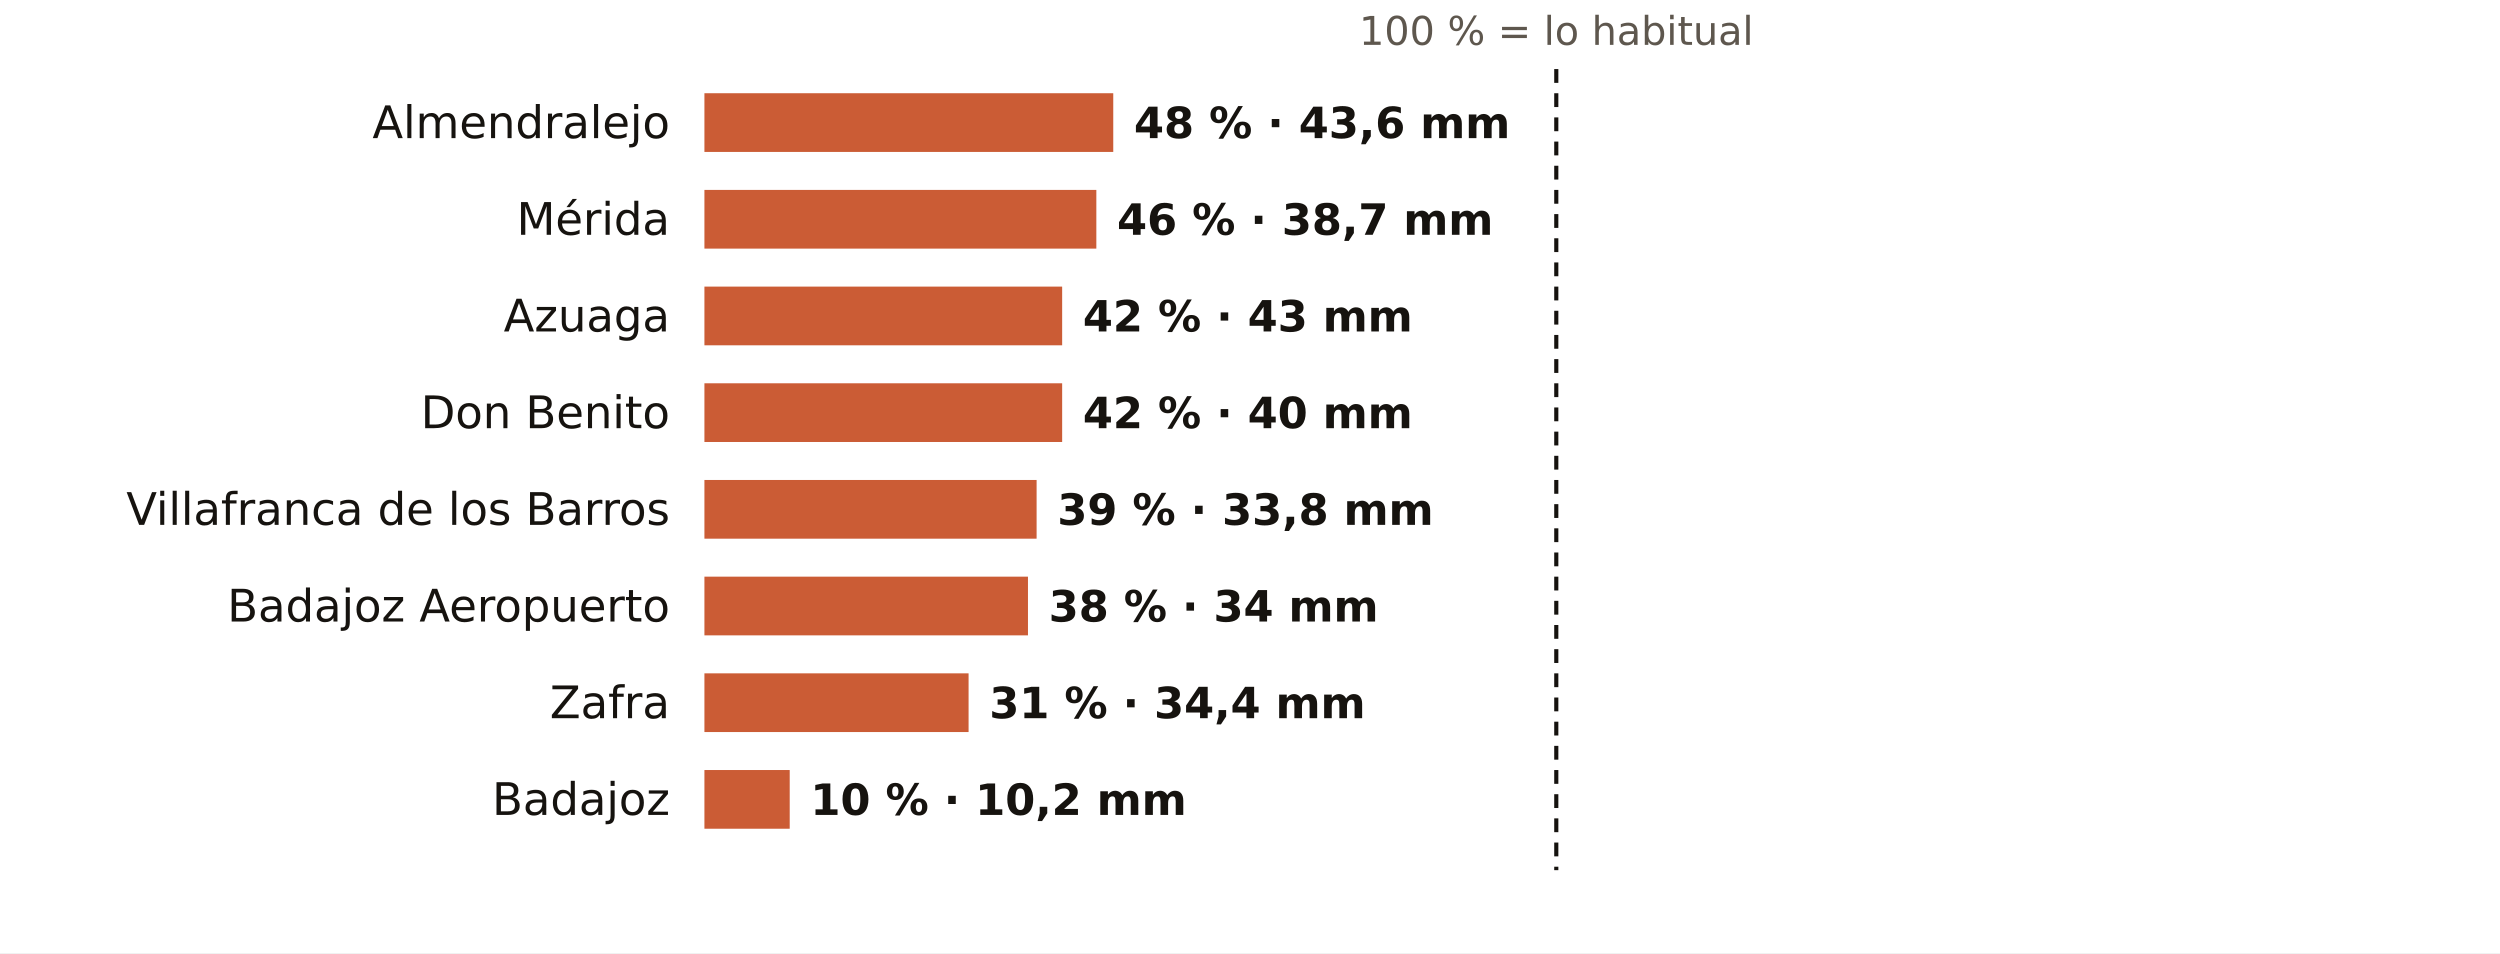
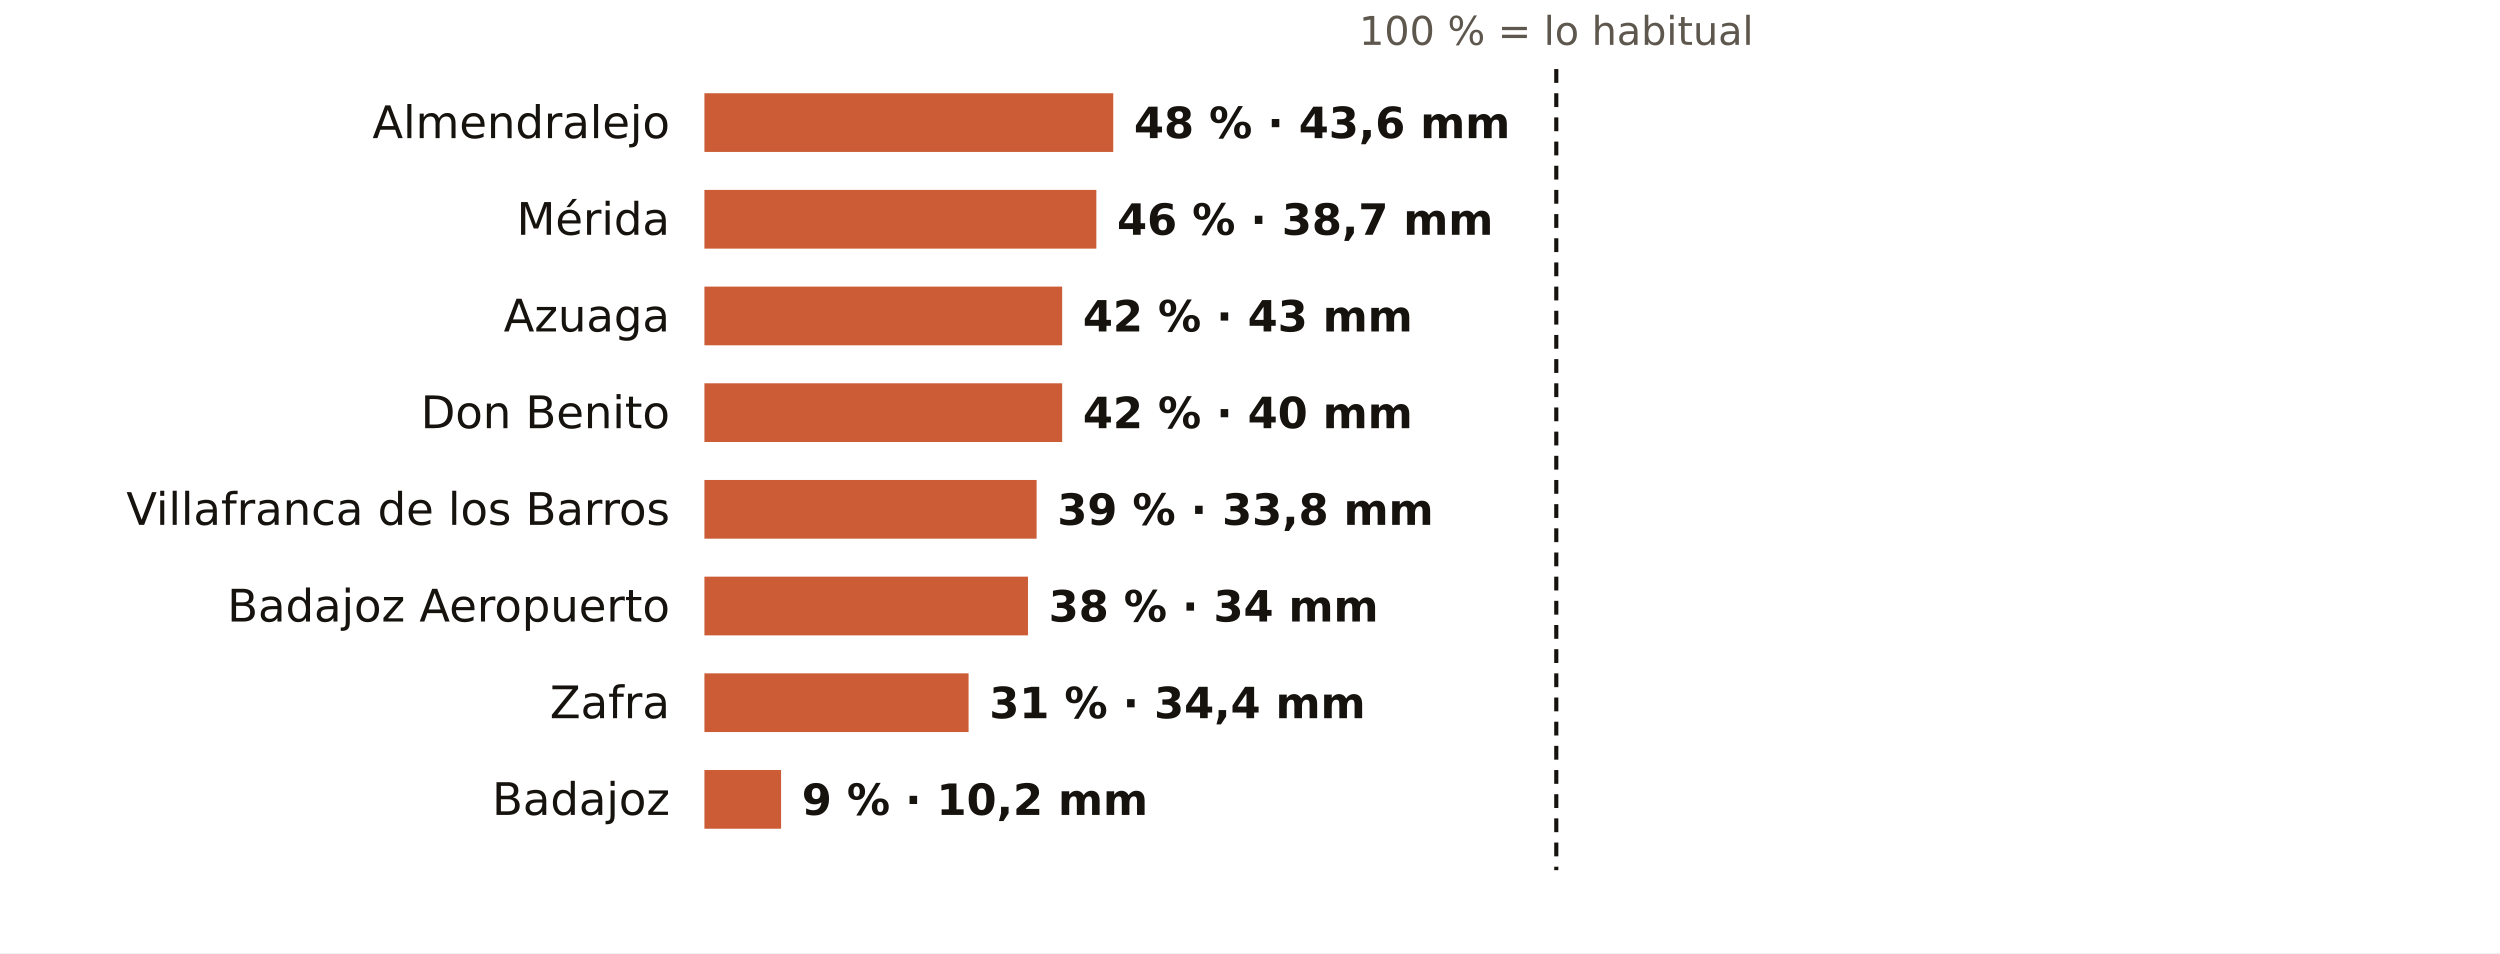
<svg xmlns="http://www.w3.org/2000/svg" viewBox="0 0 724 276" width="724" height="276" role="img" aria-label="El otoño en los pluviómetros de AEMET de Badajoz: % de lo habitual">
  <rect width="724" height="276" fill="#FFFFFF" />
  <text x="450.7" y="13.0" font-size="11.5" fill="#5E574E" text-anchor="middle" font-weight="400" font-family="Public Sans, DejaVu Sans, Arial, sans-serif">100 % = lo habitual</text>
  <text x="194.0" y="40.0" font-size="13" fill="#16130F" text-anchor="end" font-weight="500" font-family="Public Sans, DejaVu Sans, Arial, sans-serif">Almendralejo</text>
  <rect x="204" y="27" width="118.4" height="17" fill="#C4461A" opacity="0.88" />
  <text x="328.4" y="40.0" font-size="12.5" fill="#16130F" text-anchor="start" font-weight="600" font-family="Public Sans, DejaVu Sans, Arial, sans-serif">48 % · 43,6 mm</text>
  <text x="194.0" y="68.0" font-size="13" fill="#16130F" text-anchor="end" font-weight="500" font-family="Public Sans, DejaVu Sans, Arial, sans-serif">Mérida</text>
  <rect x="204" y="55" width="113.5" height="17" fill="#C4461A" opacity="0.88" />
  <text x="323.5" y="68.0" font-size="12.5" fill="#16130F" text-anchor="start" font-weight="600" font-family="Public Sans, DejaVu Sans, Arial, sans-serif">46 % · 38,7 mm</text>
  <text x="194.0" y="96.0" font-size="13" fill="#16130F" text-anchor="end" font-weight="500" font-family="Public Sans, DejaVu Sans, Arial, sans-serif">Azuaga</text>
  <rect x="204" y="83" width="103.6" height="17" fill="#C4461A" opacity="0.88" />
  <text x="313.6" y="96.0" font-size="12.5" fill="#16130F" text-anchor="start" font-weight="600" font-family="Public Sans, DejaVu Sans, Arial, sans-serif">42 % · 43 mm</text>
  <text x="194.0" y="124.0" font-size="13" fill="#16130F" text-anchor="end" font-weight="500" font-family="Public Sans, DejaVu Sans, Arial, sans-serif">Don Benito</text>
  <rect x="204" y="111" width="103.6" height="17" fill="#C4461A" opacity="0.88" />
  <text x="313.6" y="124.0" font-size="12.5" fill="#16130F" text-anchor="start" font-weight="600" font-family="Public Sans, DejaVu Sans, Arial, sans-serif">42 % · 40 mm</text>
  <text x="194.0" y="152.0" font-size="13" fill="#16130F" text-anchor="end" font-weight="500" font-family="Public Sans, DejaVu Sans, Arial, sans-serif">Villafranca de los Barros</text>
  <rect x="204" y="139" width="96.2" height="17" fill="#C4461A" opacity="0.88" />
  <text x="306.2" y="152.0" font-size="12.5" fill="#16130F" text-anchor="start" font-weight="600" font-family="Public Sans, DejaVu Sans, Arial, sans-serif">39 % · 33,8 mm</text>
  <text x="194.0" y="180.0" font-size="13" fill="#16130F" text-anchor="end" font-weight="500" font-family="Public Sans, DejaVu Sans, Arial, sans-serif">Badajoz Aeropuerto</text>
  <rect x="204" y="167" width="93.7" height="17" fill="#C4461A" opacity="0.88" />
  <text x="303.7" y="180.0" font-size="12.5" fill="#16130F" text-anchor="start" font-weight="600" font-family="Public Sans, DejaVu Sans, Arial, sans-serif">38 % · 34 mm</text>
  <text x="194.0" y="208.0" font-size="13" fill="#16130F" text-anchor="end" font-weight="500" font-family="Public Sans, DejaVu Sans, Arial, sans-serif">Zafra</text>
  <rect x="204" y="195" width="76.5" height="17" fill="#C4461A" opacity="0.88" />
  <text x="286.5" y="208.0" font-size="12.5" fill="#16130F" text-anchor="start" font-weight="600" font-family="Public Sans, DejaVu Sans, Arial, sans-serif">31 % · 34,4 mm</text>
  <text x="194.0" y="236.0" font-size="13" fill="#16130F" text-anchor="end" font-weight="500" font-family="Public Sans, DejaVu Sans, Arial, sans-serif">Badajoz</text>
-   <rect x="204" y="223" width="24.7" height="17" fill="#C4461A" opacity="0.88" />
-   <text x="234.7" y="236.0" font-size="12.5" fill="#16130F" text-anchor="start" font-weight="600" font-family="Public Sans, DejaVu Sans, Arial, sans-serif">10 % · 10,2 mm</text>
+   <rect x="204" y="223" width="22.2" height="17" fill="#C4461A" opacity="0.88" />
+   <text x="232.2" y="236.0" font-size="12.5" fill="#16130F" text-anchor="start" font-weight="600" font-family="Public Sans, DejaVu Sans, Arial, sans-serif">9 % · 10,2 mm</text>
  <line x1="450.7" x2="450.7" y1="20" y2="252" stroke="#16130F" stroke-width="1.2" stroke-dasharray="4 3" />
</svg>
